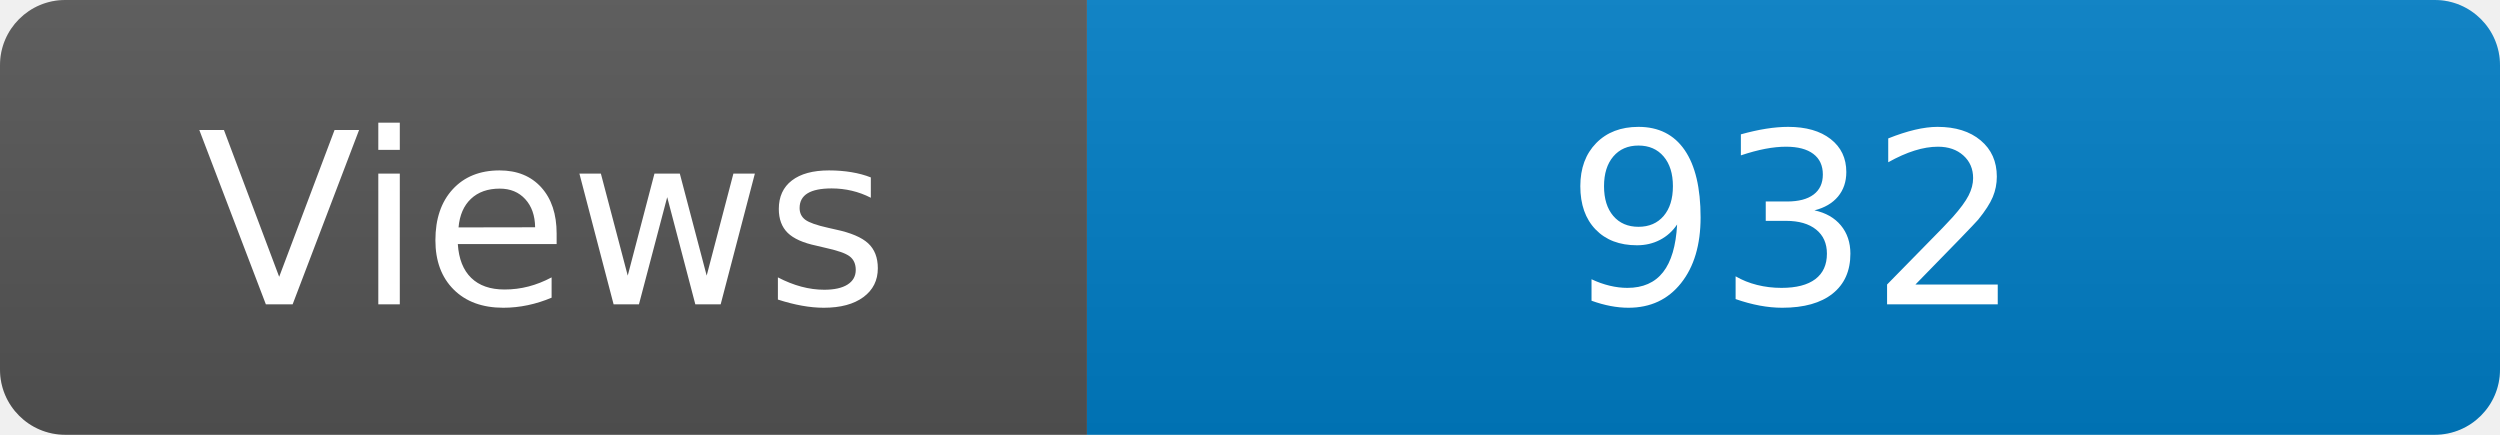
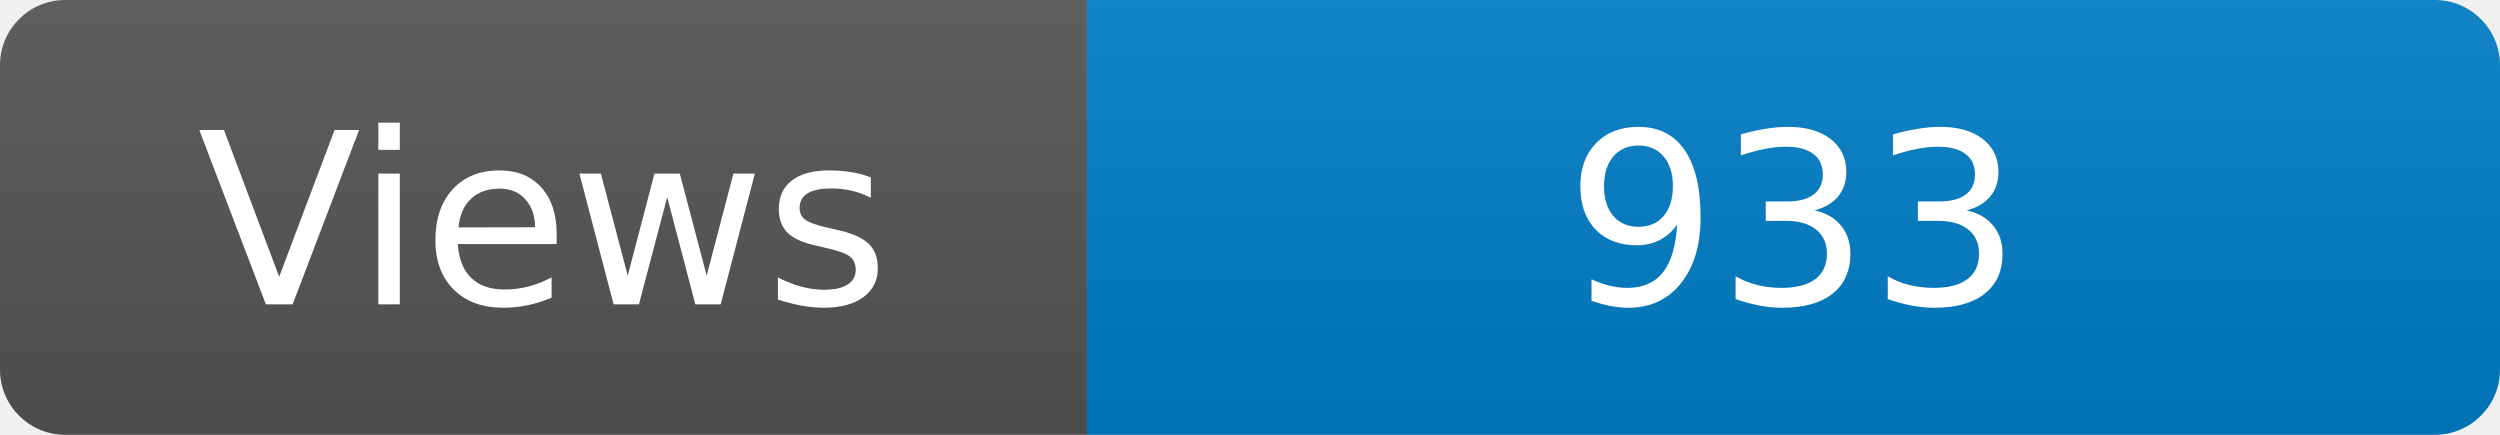
<svg xmlns="http://www.w3.org/2000/svg" width="115" height="20" role="img" aria-label="Maintained?: yes">
  <linearGradient id="s" x2="0" y2="100%">
    <stop offset="0" stop-color="#bbb" stop-opacity=".1" />
    <stop offset="1" stop-opacity=".1" />
  </linearGradient>
  <clipPath id="r">
    <rect width="115" height="20" rx="3" fill="#fff" />
  </clipPath>
  <g clip-path="url(#r)">
    <rect width="50" height="20" fill="#555" />
    <rect x="50" width="160" height="20" fill="#007ec6" />
    <rect width="115" height="20" fill="url(#s)" />
  </g>
  <g fill="#fff" text-anchor="middle" font-family="Verdana,Geneva,DejaVu Sans,sans-serif" font-size="110">
    <text x="250" y="140" transform="scale(.1)" fill="#fff">Views</text>
-     <text x="825" y="140" transform="scale(.1)" fill="#fff">932</text>
+     <text x="825" y="140" transform="scale(.1)" fill="#fff">933</text>
  </g>
</svg>
